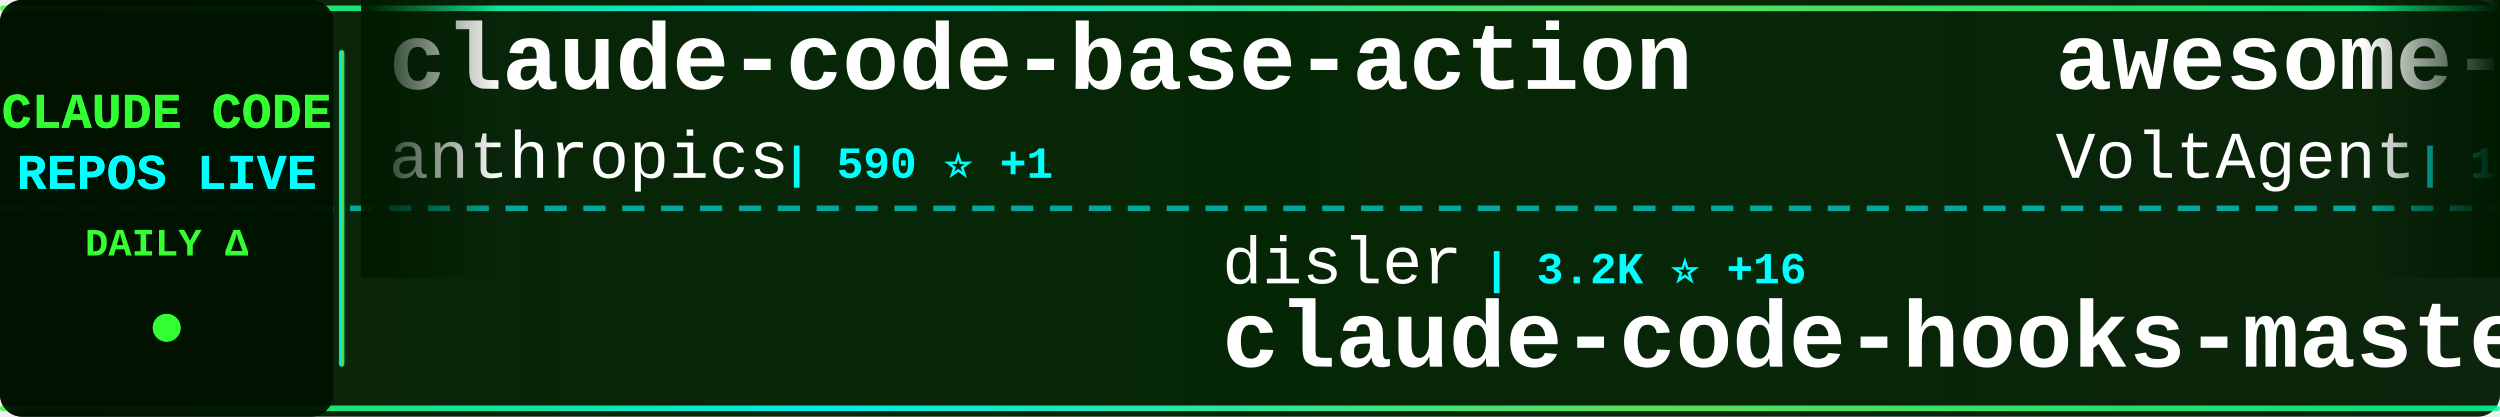
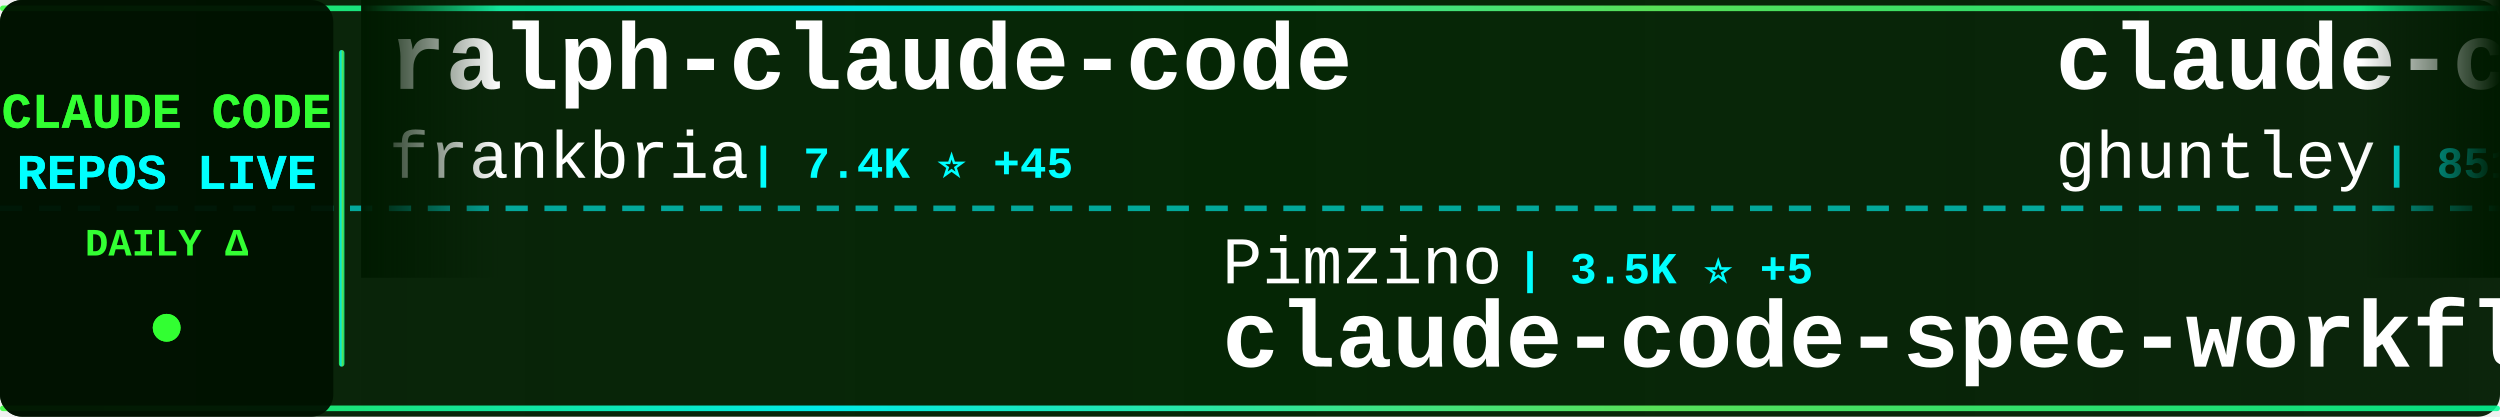
<svg xmlns="http://www.w3.org/2000/svg" width="900" height="150">
  <defs>
    <linearGradient id="tickerBg" x1="0%" y1="0%" x2="100%" y2="0%">
      <stop offset="0%" style="stop-color:#001a00;stop-opacity:0.95" />
      <stop offset="50%" style="stop-color:#002200;stop-opacity:0.98" />
      <stop offset="100%" style="stop-color:#001a00;stop-opacity:0.95" />
    </linearGradient>
    <linearGradient id="borderGrad" x1="0%" y1="0%" x2="100%" y2="0%">
      <stop offset="0%" style="stop-color:#33ff33;stop-opacity:0.85">
        <animate attributeName="stop-opacity" values="0.85;1;0.85" dur="2s" repeatCount="indefinite" />
      </stop>
      <stop offset="33%" style="stop-color:#00ffff;stop-opacity:0.9">
        <animate attributeName="stop-opacity" values="0.9;1;0.9" dur="2.2s" repeatCount="indefinite" />
      </stop>
      <stop offset="66%" style="stop-color:#66ff66;stop-opacity:0.85">
        <animate attributeName="stop-opacity" values="0.85;1;0.85" dur="1.8s" repeatCount="indefinite" />
      </stop>
      <stop offset="100%" style="stop-color:#00ff99;stop-opacity:0.85">
        <animate attributeName="stop-opacity" values="0.85;1;0.85" dur="2s" repeatCount="indefinite" />
      </stop>
    </linearGradient>
    <filter id="textGlow">
      <feGaussianBlur stdDeviation="0.1" result="coloredBlur" />
      <feMerge>
        <feMergeNode in="coloredBlur" />
        <feMergeNode in="SourceGraphic" />
      </feMerge>
    </filter>
    <filter id="metricGlow">
      <feGaussianBlur stdDeviation="0.2" result="coloredBlur" />
      <feMerge>
        <feMergeNode in="coloredBlur" />
        <feMergeNode in="SourceGraphic" />
      </feMerge>
    </filter>
    <linearGradient id="leftFade" x1="0%" y1="0%" x2="100%" y2="0%">
      <stop offset="0%" style="stop-color:#001a00;stop-opacity:1" />
      <stop offset="100%" style="stop-color:#001a00;stop-opacity:0" />
    </linearGradient>
    <linearGradient id="rightFade" x1="0%" y1="0%" x2="100%" y2="0%">
      <stop offset="0%" style="stop-color:#001a00;stop-opacity:0" />
      <stop offset="100%" style="stop-color:#001a00;stop-opacity:1" />
    </linearGradient>
  </defs>
  <rect width="900" height="150" fill="url(#tickerBg)" rx="8" />
  <rect x="0" y="2" width="900" height="2" fill="url(#borderGrad)" rx="1" />
  <rect x="0" y="146" width="900" height="2" fill="url(#borderGrad)" rx="1" />
  <line x1="0" y1="75" x2="900" y2="75" stroke="#00ffff" stroke-width="2" stroke-dasharray="8 6" opacity="0.6" />
  <rect x="0" y="0" width="120" height="150" fill="#001100" opacity="0.95" rx="8" />
  <text x="60" y="46" font-family="'Courier New', monospace" font-size="18" font-weight="bold" fill="#33ff33" text-anchor="middle" filter="url(#textGlow)">
    CLAUDE CODE
  </text>
  <text x="60" y="68" font-family="'Courier New', monospace" font-size="18" font-weight="bold" fill="#00ffff" text-anchor="middle" filter="url(#textGlow)">
    REPOS LIVE
  </text>
  <text x="60" y="92" font-family="'Courier New', monospace" font-size="14" font-weight="bold" fill="#33ff33" text-anchor="middle">
    DAILY Δ
  </text>
  <circle cx="60" cy="118" r="5" fill="#33ff33" filter="url(#metricGlow)">
    <animate attributeName="r" values="4;6;4" dur="1.5s" repeatCount="indefinite" />
    <animate attributeName="opacity" values="0.6;1;0.6" dur="1.5s" repeatCount="indefinite" />
  </circle>
  <rect x="122" y="18" width="2" height="114" fill="url(#borderGrad)" rx="1" />
  <clipPath id="tickerClip">
    <rect x="130" y="0" width="770" height="150" />
  </clipPath>
  <g clip-path="url(#tickerClip)">
    <g id="tickerItems">
      <animateTransform attributeName="transform" attributeType="XML" type="translate" from="0 0" to="-3000 0" dur="54s" repeatCount="indefinite" />
      <g transform="translate(0, 0)">
-         <text x="140" y="32" font-family="'Courier New', monospace" font-size="34" font-weight="bold" fill="#ffffff">claude-code-base-action</text>
-         <text x="140" y="64" font-family="'Courier New', monospace" font-size="24" font-weight="normal" fill="#ffffff" opacity="1.0">anthropics</text>
-         <text x="282" y="64" font-family="'Courier New', monospace" font-size="16" font-weight="bold" fill="#00ffff"> | 590 ⭐ +1</text>
+         <text x="140" y="32" font-family="'Courier New', monospace" font-size="34" font-weight="bold" fill="#ffffff">ralph-claude-code</text>
+         <text x="140" y="64" font-family="'Courier New', monospace" font-size="24" font-weight="normal" fill="#ffffff" opacity="1.0">frankbria</text>
+         <text x="270" y="64" font-family="'Courier New', monospace" font-size="16" font-weight="bold" fill="#00ffff"> | 7.4K ⭐ +45</text>
      </g>
      <g transform="translate(300, 0)">
-         <text x="140" y="102" font-family="'Courier New', monospace" font-size="24" font-weight="normal" fill="#ffffff" opacity="1.0">disler</text>
-         <text x="234" y="102" font-family="'Courier New', monospace" font-size="16" font-weight="bold" fill="#00ffff"> | 3.2K ⭐ +16</text>
-         <text x="140" y="132" font-family="'Courier New', monospace" font-size="34" font-weight="bold" fill="#ffffff">claude-code-hooks-master...</text>
+         <text x="140" y="102" font-family="'Courier New', monospace" font-size="24" font-weight="normal" fill="#ffffff" opacity="1.0">Pimzino</text>
+         <text x="246" y="102" font-family="'Courier New', monospace" font-size="16" font-weight="bold" fill="#00ffff"> | 3.5K ⭐ +5</text>
+         <text x="140" y="132" font-family="'Courier New', monospace" font-size="34" font-weight="bold" fill="#ffffff">claude-code-spec-workflo...</text>
      </g>
      <g transform="translate(600, 0)">
-         <text x="140" y="32" font-family="'Courier New', monospace" font-size="34" font-weight="bold" fill="#ffffff">awesome-claude-code-suba...</text>
-         <text x="140" y="64" font-family="'Courier New', monospace" font-size="24" font-weight="normal" fill="#ffffff" opacity="1.0">VoltAgent</text>
-         <text x="270" y="64" font-family="'Courier New', monospace" font-size="16" font-weight="bold" fill="#00ffff"> | 12.1K ⭐ +176</text>
+         <text x="140" y="32" font-family="'Courier New', monospace" font-size="34" font-weight="bold" fill="#ffffff">claude-code-source-code-...</text>
+         <text x="140" y="64" font-family="'Courier New', monospace" font-size="24" font-weight="normal" fill="#ffffff" opacity="1.0">ghuntley</text>
+         <text x="258" y="64" font-family="'Courier New', monospace" font-size="16" font-weight="bold" fill="#00ffff"> | 851 ⭐ +3</text>
      </g>
      <g transform="translate(900, 0)">
+         <text x="140" y="102" font-family="'Courier New', monospace" font-size="24" font-weight="normal" fill="#ffffff" opacity="1.0">EveryInc</text>
+         <text x="258" y="102" font-family="'Courier New', monospace" font-size="16" font-weight="bold" fill="#00ffff"> | 9.8K ⭐ +42</text>
+         <text x="140" y="132" font-family="'Courier New', monospace" font-size="34" font-weight="bold" fill="#ffffff">compound-engineering-plu...</text>
+       </g>
+       <g transform="translate(1200, 0)">
+         <text x="140" y="32" font-family="'Courier New', monospace" font-size="34" font-weight="bold" fill="#ffffff">claude-code-showcase</text>
+         <text x="140" y="64" font-family="'Courier New', monospace" font-size="24" font-weight="normal" fill="#ffffff" opacity="1.0">ChrisWiles</text>
+         <text x="282" y="64" font-family="'Courier New', monospace" font-size="16" font-weight="bold" fill="#00ffff"> | 5.4K ⭐ +10</text>
+       </g>
+       <g transform="translate(1500, 0)">
+         <text x="140" y="102" font-family="'Courier New', monospace" font-size="24" font-weight="normal" fill="#ffffff" opacity="1.0">sugyan</text>
+         <text x="234" y="102" font-family="'Courier New', monospace" font-size="16" font-weight="bold" fill="#00ffff"> | 940 ⭐ +3</text>
+         <text x="140" y="132" font-family="'Courier New', monospace" font-size="34" font-weight="bold" fill="#ffffff">claude-code-webui</text>
+       </g>
+       <g transform="translate(1800, 0)">
+         <text x="140" y="32" font-family="'Courier New', monospace" font-size="34" font-weight="bold" fill="#ffffff">claude-code-skills</text>
+         <text x="140" y="64" font-family="'Courier New', monospace" font-size="24" font-weight="normal" fill="#ffffff" opacity="1.0">daymade</text>
+         <text x="246" y="64" font-family="'Courier New', monospace" font-size="16" font-weight="bold" fill="#00ffff"> | 619 ⭐ +5</text>
+       </g>
+       <g transform="translate(2100, 0)">
        <text x="140" y="102" font-family="'Courier New', monospace" font-size="24" font-weight="normal" fill="#ffffff" opacity="1.0">ykdojo</text>
        <text x="234" y="102" font-family="'Courier New', monospace" font-size="16" font-weight="bold" fill="#00ffff"> | 3.9K ⭐ +138</text>
        <text x="140" y="132" font-family="'Courier New', monospace" font-size="34" font-weight="bold" fill="#ffffff">claude-code-tips</text>
      </g>
-       <g transform="translate(1200, 0)">
-         <text x="140" y="32" font-family="'Courier New', monospace" font-size="34" font-weight="bold" fill="#ffffff">claude-code.nvim</text>
-         <text x="140" y="64" font-family="'Courier New', monospace" font-size="24" font-weight="normal" fill="#ffffff" opacity="1.0">greggh</text>
-         <text x="234" y="64" font-family="'Courier New', monospace" font-size="16" font-weight="bold" fill="#00ffff"> | 1.9K ⭐ +1</text>
-       </g>
-       <g transform="translate(1500, 0)">
-         <text x="140" y="102" font-family="'Courier New', monospace" font-size="24" font-weight="normal" fill="#ffffff" opacity="1.0">jarrodwatts</text>
-         <text x="294" y="102" font-family="'Courier New', monospace" font-size="16" font-weight="bold" fill="#00ffff"> | 952 ⭐ +1</text>
-         <text x="140" y="132" font-family="'Courier New', monospace" font-size="34" font-weight="bold" fill="#ffffff">claude-code-config</text>
-       </g>
-       <g transform="translate(1800, 0)">
-         <text x="140" y="32" font-family="'Courier New', monospace" font-size="34" font-weight="bold" fill="#ffffff">oh-my-opencode</text>
-         <text x="140" y="64" font-family="'Courier New', monospace" font-size="24" font-weight="normal" fill="#ffffff" opacity="1.0">code-yeongyu</text>
-         <text x="306" y="64" font-family="'Courier New', monospace" font-size="16" font-weight="bold" fill="#00ffff"> | 36.2K ⭐ +408</text>
-       </g>
-       <g transform="translate(2100, 0)">
-         <text x="140" y="102" font-family="'Courier New', monospace" font-size="24" font-weight="normal" fill="#ffffff" opacity="1.0">ding113</text>
-         <text x="246" y="102" font-family="'Courier New', monospace" font-size="16" font-weight="bold" fill="#00ffff"> | 1.6K ⭐ +19</text>
-         <text x="140" y="132" font-family="'Courier New', monospace" font-size="34" font-weight="bold" fill="#ffffff">claude-code-hub</text>
-       </g>
      <g transform="translate(2400, 0)">
-         <text x="140" y="32" font-family="'Courier New', monospace" font-size="34" font-weight="bold" fill="#ffffff">opcode</text>
-         <text x="140" y="64" font-family="'Courier New', monospace" font-size="24" font-weight="normal" fill="#ffffff" opacity="1.0">winfunc</text>
-         <text x="246" y="64" font-family="'Courier New', monospace" font-size="16" font-weight="bold" fill="#00ffff"> | 20.7K ⭐ +18</text>
+         <text x="140" y="32" font-family="'Courier New', monospace" font-size="34" font-weight="bold" fill="#ffffff">planning-with-files</text>
+         <text x="140" y="64" font-family="'Courier New', monospace" font-size="24" font-weight="normal" fill="#ffffff" opacity="1.0">OthmanAdi</text>
+         <text x="270" y="64" font-family="'Courier New', monospace" font-size="16" font-weight="bold" fill="#00ffff"> | 15.0K ⭐ +112</text>
      </g>
      <g transform="translate(2700, 0)">
-         <text x="140" y="102" font-family="'Courier New', monospace" font-size="24" font-weight="normal" fill="#ffffff" opacity="1.0">rizethereum</text>
-         <text x="294" y="102" font-family="'Courier New', monospace" font-size="16" font-weight="bold" fill="#00ffff"> | 1.7K ⭐</text>
-         <text x="140" y="132" font-family="'Courier New', monospace" font-size="34" font-weight="bold" fill="#ffffff">claude-code-requirements...</text>
+         <text x="140" y="102" font-family="'Courier New', monospace" font-size="24" font-weight="normal" fill="#ffffff" opacity="1.0">davila7</text>
+         <text x="246" y="102" font-family="'Courier New', monospace" font-size="16" font-weight="bold" fill="#00ffff"> | 21.8K ⭐ +98</text>
+         <text x="140" y="132" font-family="'Courier New', monospace" font-size="34" font-weight="bold" fill="#ffffff">claude-code-templates</text>
      </g>
      <g transform="translate(3000, 0)">
-         <text x="140" y="32" font-family="'Courier New', monospace" font-size="34" font-weight="bold" fill="#ffffff">claude-code-base-action</text>
-         <text x="140" y="64" font-family="'Courier New', monospace" font-size="24" font-weight="normal" fill="#ffffff" opacity="1.0">anthropics</text>
-         <text x="282" y="64" font-family="'Courier New', monospace" font-size="16" font-weight="bold" fill="#00ffff"> | 590 ⭐ +1</text>
+         <text x="140" y="32" font-family="'Courier New', monospace" font-size="34" font-weight="bold" fill="#ffffff">ralph-claude-code</text>
+         <text x="140" y="64" font-family="'Courier New', monospace" font-size="24" font-weight="normal" fill="#ffffff" opacity="1.0">frankbria</text>
+         <text x="270" y="64" font-family="'Courier New', monospace" font-size="16" font-weight="bold" fill="#00ffff"> | 7.4K ⭐ +45</text>
      </g>
      <g transform="translate(3300, 0)">
-         <text x="140" y="102" font-family="'Courier New', monospace" font-size="24" font-weight="normal" fill="#ffffff" opacity="1.0">disler</text>
-         <text x="234" y="102" font-family="'Courier New', monospace" font-size="16" font-weight="bold" fill="#00ffff"> | 3.2K ⭐ +16</text>
-         <text x="140" y="132" font-family="'Courier New', monospace" font-size="34" font-weight="bold" fill="#ffffff">claude-code-hooks-master...</text>
+         <text x="140" y="102" font-family="'Courier New', monospace" font-size="24" font-weight="normal" fill="#ffffff" opacity="1.0">Pimzino</text>
+         <text x="246" y="102" font-family="'Courier New', monospace" font-size="16" font-weight="bold" fill="#00ffff"> | 3.5K ⭐ +5</text>
+         <text x="140" y="132" font-family="'Courier New', monospace" font-size="34" font-weight="bold" fill="#ffffff">claude-code-spec-workflo...</text>
      </g>
      <g transform="translate(3600, 0)">
-         <text x="140" y="32" font-family="'Courier New', monospace" font-size="34" font-weight="bold" fill="#ffffff">awesome-claude-code-suba...</text>
-         <text x="140" y="64" font-family="'Courier New', monospace" font-size="24" font-weight="normal" fill="#ffffff" opacity="1.0">VoltAgent</text>
-         <text x="270" y="64" font-family="'Courier New', monospace" font-size="16" font-weight="bold" fill="#00ffff"> | 12.1K ⭐ +176</text>
+         <text x="140" y="32" font-family="'Courier New', monospace" font-size="34" font-weight="bold" fill="#ffffff">claude-code-source-code-...</text>
+         <text x="140" y="64" font-family="'Courier New', monospace" font-size="24" font-weight="normal" fill="#ffffff" opacity="1.0">ghuntley</text>
+         <text x="258" y="64" font-family="'Courier New', monospace" font-size="16" font-weight="bold" fill="#00ffff"> | 851 ⭐ +3</text>
      </g>
      <g transform="translate(3900, 0)">
-         <text x="140" y="102" font-family="'Courier New', monospace" font-size="24" font-weight="normal" fill="#ffffff" opacity="1.0">ykdojo</text>
-         <text x="234" y="102" font-family="'Courier New', monospace" font-size="16" font-weight="bold" fill="#00ffff"> | 3.9K ⭐ +138</text>
-         <text x="140" y="132" font-family="'Courier New', monospace" font-size="34" font-weight="bold" fill="#ffffff">claude-code-tips</text>
+         <text x="140" y="102" font-family="'Courier New', monospace" font-size="24" font-weight="normal" fill="#ffffff" opacity="1.0">EveryInc</text>
+         <text x="258" y="102" font-family="'Courier New', monospace" font-size="16" font-weight="bold" fill="#00ffff"> | 9.8K ⭐ +42</text>
+         <text x="140" y="132" font-family="'Courier New', monospace" font-size="34" font-weight="bold" fill="#ffffff">compound-engineering-plu...</text>
      </g>
    </g>
  </g>
  <rect x="130" y="0" width="50" height="100" fill="url(#leftFade)" />
  <rect x="850" y="0" width="50" height="100" fill="url(#rightFade)" />
</svg>
